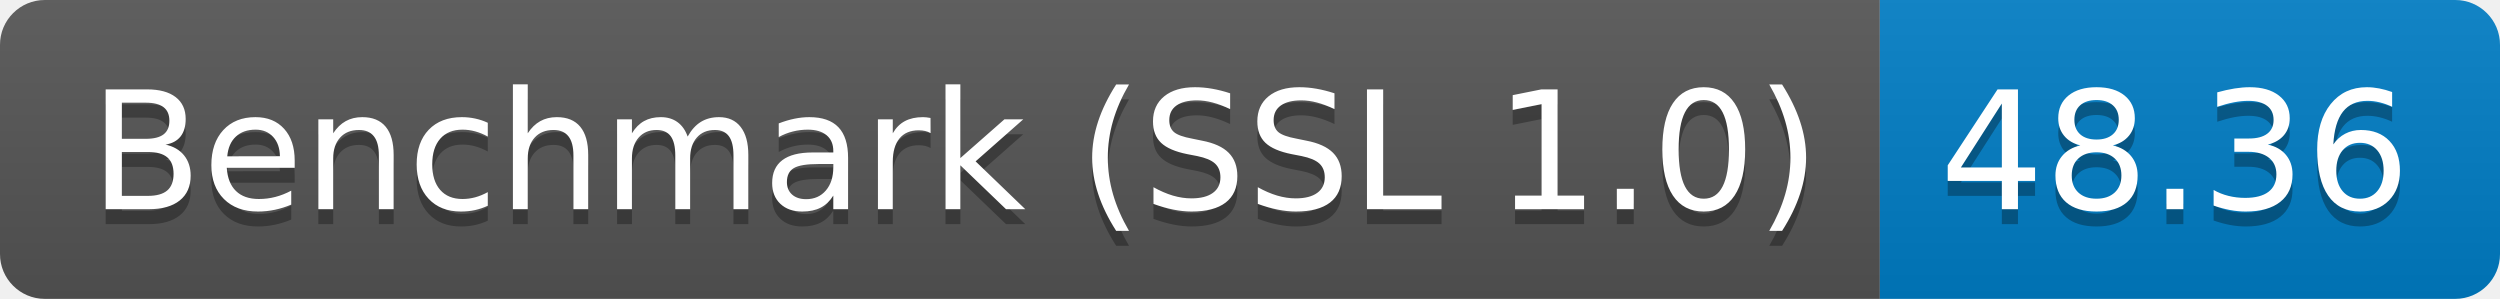
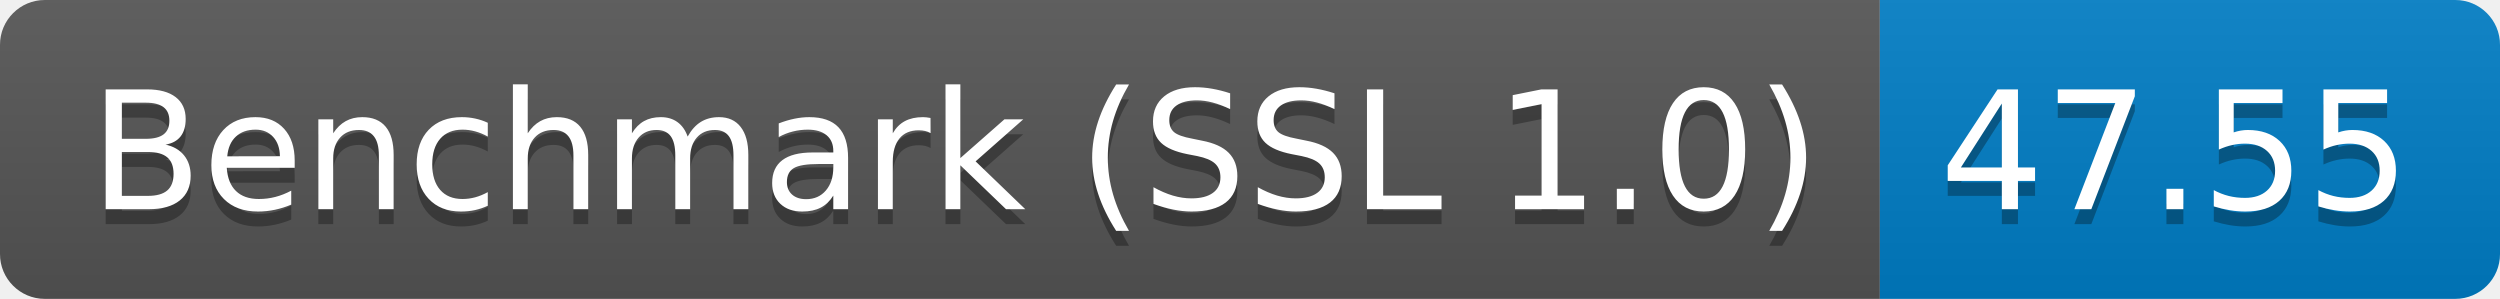
<svg xmlns="http://www.w3.org/2000/svg" height="20" width="167.3">
  <linearGradient id="smooth" x2="0" y2="100%">
    <stop offset="0" stop-color="#bbb" stop-opacity=".1" />
    <stop offset="1" stop-opacity=".1" />
  </linearGradient>
  <clipPath id="round">
    <rect fill="#fff" height="20" rx="3" width="167.3" />
  </clipPath>
  <g clip-path="url(#round)">
    <rect fill="#555" height="20" width="125.8" />
    <rect fill="#007ec6" height="20" width="41.5" x="125.8" />
    <rect fill="url(#smooth)" height="20" width="167.3" />
  </g>
  <g fill="#fff" font-family="DejaVu Sans,Verdana,Geneva,sans-serif" font-size="110" text-anchor="middle">
    <text fill="#010101" fill-opacity=".3" lengthAdjust="spacing" textLength="1158.0" transform="scale(0.1)" x="639.0" y="150">Benchmark (SSL 1.0)</text>
    <text lengthAdjust="spacing" textLength="1158.0" transform="scale(0.1)" x="639.0" y="140">Benchmark (SSL 1.0)</text>
-     <text fill="#010101" fill-opacity=".3" lengthAdjust="spacing" textLength="315.0" transform="scale(0.1)" x="1455.5" y="150">48.36</text>
-     <text lengthAdjust="spacing" textLength="315.0" transform="scale(0.1)" x="1455.5" y="140">48.36</text>
+     <text fill="#010101" fill-opacity=".3" lengthAdjust="spacing" textLength="315.0" transform="scale(0.1)" x="1455.5" y="150">47.55</text>
+     <text lengthAdjust="spacing" textLength="315.0" transform="scale(0.1)" x="1455.5" y="140">47.55</text>
  </g>
</svg>
